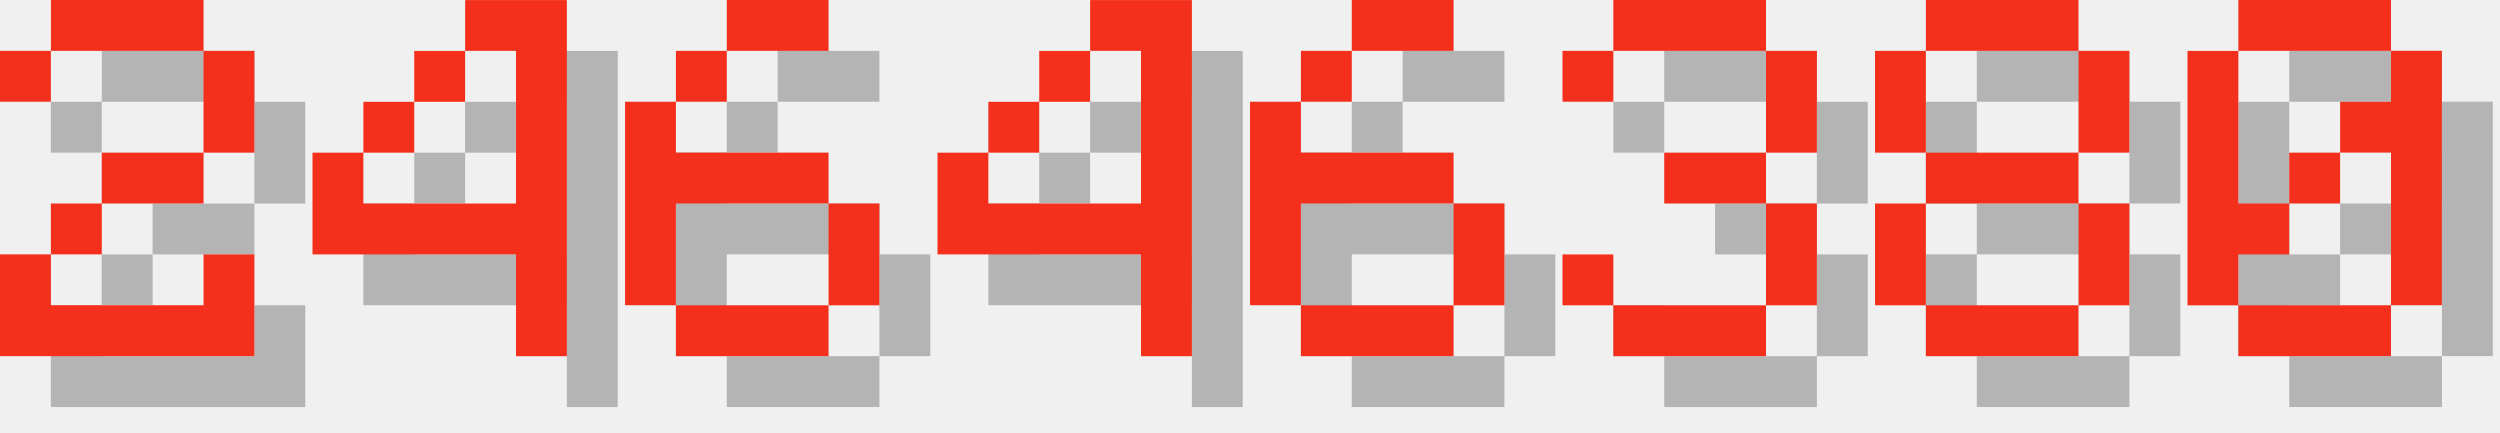
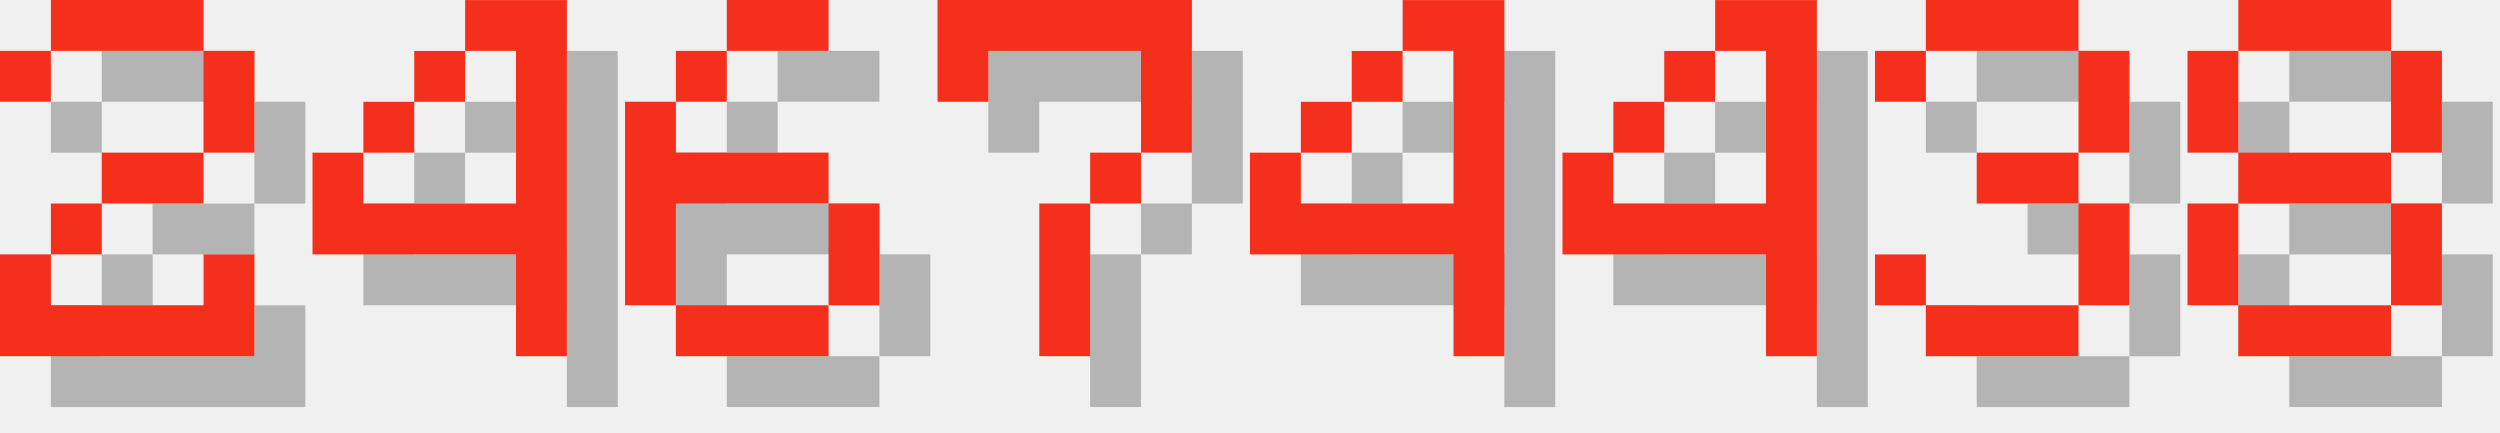
<svg xmlns="http://www.w3.org/2000/svg" version="1.1" width="208.0" height="36">
  <style>
        .text-foreground {
            fill: #F4301C;
        }
        .text-shadow {
            fill: #000000;
            fill-opacity: 0.25;
        }
    </style>
  <g class="digit" id="digit_2" transform="translate(0.0, 0), scale(4)">
    <path id="digit_2_shadow" class="text-shadow" d="m1.058 2.117v1.058h1.058v-1.058h3.175v2.117h-2.117v1.058h-1.058v1.058h-1.058v2.117h5.292v-2.117h-1.058v1.058h-3.175v-1.058h1.058v-1.058h2.117v-1.058h1.058v-2.117h-1.058v-1.058h-3.175v1.058h-1.058z" fill-opacity=".5" style="paint-order:stroke fill markers" />
    <path id="digit_2_fg" class="text-foreground" d="m0 1.058v1.058h1.058v-1.058h3.175v2.117h-2.117v1.058h-1.058v1.058h-1.058v2.117h5.292v-2.117h-1.058v1.058h-3.175v-1.058h1.058v-1.058h2.117v-1.058h1.058v-2.117h-1.058v-1.058h-3.175v1.058h-1.058z" fill="#fff" style="paint-order:stroke fill markers" />
  </g>
  <g class="digit" id="digit_4" transform="translate(26.0, 0), scale(4)">
    <path id="digit_4_shadow" class="text-shadow" d="m4.233 1.058v1.058h1.058v3.175h-3.175v-1.058h-1.058v2.117h4.233v2.117h1.058v-7.408h-2.117zm-2.117 3.175h1.058v-1.058h-1.058v1.058zm1.058-1.058h1.058v-1.058h-1.058v1.058z" fill-opacity=".5" style="paint-order:stroke fill markers" />
    <path id="digit_4_fg" class="text-foreground" d="m3.175 0v1.058h1.058v3.175h-3.175v-1.058h-1.058v2.117h4.233v2.117h1.058v-7.408h-2.117zm-2.117 3.175h1.058v-1.058h-1.058v1.058zm1.058-1.058h1.058v-1.058h-1.058v1.058z" fill="#fff" style="paint-order:stroke fill markers" />
  </g>
  <g class="digit" id="digit_6" transform="translate(52.0, 0), scale(4)">
    <path id="digit_6_shadow" class="text-shadow" d="m3.175 1.058v1.058h2.117v-1.058h-2.117zm0 1.058h-1.058v1.058h1.058v-1.058zm-1.058 1.058h-1.058v4.233h1.058v-2.117h3.175v-1.058h-3.175v-1.058zm3.175 2.117v2.117h1.058v-2.117h-1.058zm0 2.117h-3.175v1.058h3.175v-1.058z" fill-opacity=".5" style="paint-order:stroke fill markers" />
    <path id="digit_6_fg" class="text-foreground" d="m2.117 0v1.058h2.117v-1.058h-2.117zm0 1.058h-1.058v1.058h1.058v-1.058zm-1.058 1.058h-1.058v4.233h1.058v-2.117h3.175v-1.058h-3.175v-1.058zm3.175 2.117v2.117h1.058v-2.117h-1.058zm0 2.117h-3.175v1.058h3.175v-1.058z" fill="#fff" style="paint-order:stroke fill markers" />
  </g>
-   <g class="digit" id="digit_4" transform="translate(78.0, 0), scale(4)">
+   <g class="digit" id="digit_7" transform="translate(78.0, 0), scale(4)">
+     <path id="digit_7_shadow" class="text-shadow" d="m1.058 1.058 2e-6 2.117h1.058v-1.058h3.175v1.058l2e-7 1.058h-1.058v1.058h-1.058l4e-7 3.175 1.058 1e-7v-3.175h1.058v-1.058h1.058l5e-7 -1.058v-2.117z" fill-opacity=".5" style="paint-order:stroke fill markers" />
+     <path id="digit_7_fg" class="text-foreground" d="m0 0 2e-6 2.117h1.058v-1.058h3.175v1.058l2e-7 1.058h-1.058v1.058h-1.058l4e-7 3.175 1.058 1e-7v-3.175h1.058v-1.058h1.058l5e-7 -1.058v-2.117z" fill="#fff" style="paint-order:stroke fill markers" />
+   </g>
+   <g class="digit" id="digit_4" transform="translate(104.0, 0), scale(4)">
    <path id="digit_4_shadow" class="text-shadow" d="m4.233 1.058v1.058h1.058v3.175h-3.175v-1.058h-1.058v2.117h4.233v2.117h1.058v-7.408h-2.117zm-2.117 3.175h1.058v-1.058h-1.058v1.058zm1.058-1.058h1.058v-1.058h-1.058v1.058z" fill-opacity=".5" style="paint-order:stroke fill markers" />
    <path id="digit_4_fg" class="text-foreground" d="m3.175 0v1.058h1.058v3.175h-3.175v-1.058h-1.058v2.117h4.233v2.117h1.058v-7.408h-2.117zm-2.117 3.175h1.058v-1.058h-1.058v1.058zm1.058-1.058h1.058v-1.058h-1.058v1.058z" fill="#fff" style="paint-order:stroke fill markers" />
  </g>
-   <g class="digit" id="digit_6" transform="translate(104.0, 0), scale(4)">
-     <path id="digit_6_shadow" class="text-shadow" d="m3.175 1.058v1.058h2.117v-1.058h-2.117zm0 1.058h-1.058v1.058h1.058v-1.058zm-1.058 1.058h-1.058v4.233h1.058v-2.117h3.175v-1.058h-3.175v-1.058zm3.175 2.117v2.117h1.058v-2.117h-1.058zm0 2.117h-3.175v1.058h3.175v-1.058z" fill-opacity=".5" style="paint-order:stroke fill markers" />
-     <path id="digit_6_fg" class="text-foreground" d="m2.117 0v1.058h2.117v-1.058h-2.117zm0 1.058h-1.058v1.058h1.058v-1.058zm-1.058 1.058h-1.058v4.233h1.058v-2.117h3.175v-1.058h-3.175v-1.058zm3.175 2.117v2.117h1.058v-2.117h-1.058zm0 2.117h-3.175v1.058h3.175v-1.058z" fill="#fff" style="paint-order:stroke fill markers" />
+   <g class="digit" id="digit_4" transform="translate(130.0, 0), scale(4)">
+     <path id="digit_4_shadow" class="text-shadow" d="m4.233 1.058v1.058h1.058v3.175h-3.175v-1.058h-1.058v2.117h4.233v2.117h1.058v-7.408h-2.117zm-2.117 3.175h1.058v-1.058h-1.058v1.058zm1.058-1.058h1.058v-1.058h-1.058v1.058z" fill-opacity=".5" style="paint-order:stroke fill markers" />
+     <path id="digit_4_fg" class="text-foreground" d="m3.175 0v1.058h1.058v3.175h-3.175v-1.058h-1.058v2.117h4.233v2.117h1.058v-7.408h-2.117zm-2.117 3.175h1.058v-1.058h-1.058v1.058zm1.058-1.058h1.058v-1.058h-1.058v1.058z" fill="#fff" style="paint-order:stroke fill markers" />
  </g>
-   <g class="digit" id="digit_3" transform="translate(130.0, 0), scale(4)">
+   <g class="digit" id="digit_3" transform="translate(156.0, 0), scale(4)">
    <path id="digit_3_shadow" class="text-shadow" d="m1.058 2.117v1.058h1.058v-1.058h3.175v2.117h-2.117v1.058h2.117v2.117h-3.175v-1.058h-1.058v1.058h1.058v1.058h3.175v-1.058h1.058v-2.117h-1.058v-1.058h1.058v-2.117h-1.058v-1.058h-3.175v1.058h-1.058z" fill-opacity=".5" style="paint-order:stroke fill markers" />
    <path id="digit_3_fg" class="text-foreground" d="m0 1.058v1.058h1.058v-1.058h3.175v2.117h-2.117v1.058h2.117v2.117h-3.175v-1.058h-1.058v1.058h1.058v1.058h3.175v-1.058h1.058v-2.117h-1.058v-1.058h1.058v-2.117h-1.058v-1.058h-3.175v1.058h-1.058z" fill="#fff" style="paint-order:stroke fill markers" />
  </g>
-   <g class="digit" id="digit_8" transform="translate(156.0, 0), scale(4)">
+   <g class="digit" id="digit_8" transform="translate(182.0, 0), scale(4)">
    <path id="digit_8_shadow" class="text-shadow" d="m2.117 1.058v1.058h3.175v-1.058h-3.175zm3.175 1.058v2.117h1.058v-2.117h-1.058zm0 2.117h-3.175v1.058h3.175v-1.058zm0 1.058v2.117h1.058v-2.117h-1.058zm0 2.117h-3.175v1.058h3.175v-1.058zm-3.175 0v-2.117h-1.058v2.117h1.058zm0-3.175v-2.117h-1.058v2.117h1.058z" fill-opacity=".5" style="paint-order:stroke fill markers" />
    <path id="digit_8_fg" class="text-foreground" d="m1.058 0v1.058h3.175v-1.058h-3.175zm3.175 1.058v2.117h1.058v-2.117h-1.058zm0 2.117h-3.175v1.058h3.175v-1.058zm0 1.058v2.117h1.058v-2.117h-1.058zm0 2.117h-3.175v1.058h3.175v-1.058zm-3.175 0v-2.117h-1.058v2.117h1.058zm0-3.175v-2.117h-1.058v2.117h1.058z" fill="#fff" style="paint-order:stroke fill markers" />
  </g>
-   <g class="digit" id="digit_0" transform="translate(182.0, 0), scale(4)">
-     <path id="digit_0_shadow" class="text-shadow" d="m2.117 1.058v1.058h3.175v-1.058h-3.175zm3.175 1.058v1.058h-1.058v1.058h1.058v3.175h1.058v-5.292h-1.058zm0 5.292h-3.175v1.058h3.175v-1.058zm-3.175 0v-1.058h1.058v-1.058h-1.058v-3.175h-1.058v5.292h1.058zm1.058-2.117h1.058v-1.058h-1.058v1.058z" fill-opacity=".5" style="paint-order:stroke fill markers" />
-     <path id="digit_0_fg" class="text-foreground" d="m1.058 0v1.058h3.175v-1.058h-3.175zm3.175 1.058v1.058h-1.058v1.058h1.058v3.175h1.058v-5.292h-1.058zm0 5.292h-3.175v1.058h3.175v-1.058zm-3.175 0v-1.058h1.058v-1.058h-1.058v-3.175h-1.058v5.292h1.058zm1.058-2.117h1.058v-1.058h-1.058v1.058z" fill="#fff" style="paint-order:stroke fill markers" />
-   </g>
</svg>
